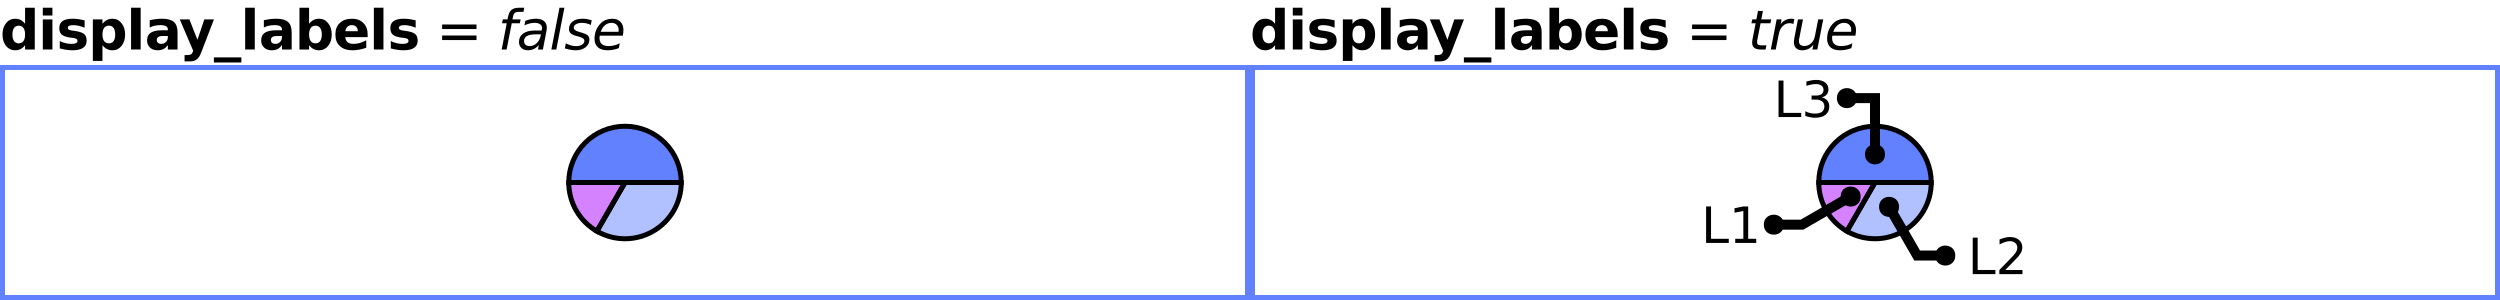
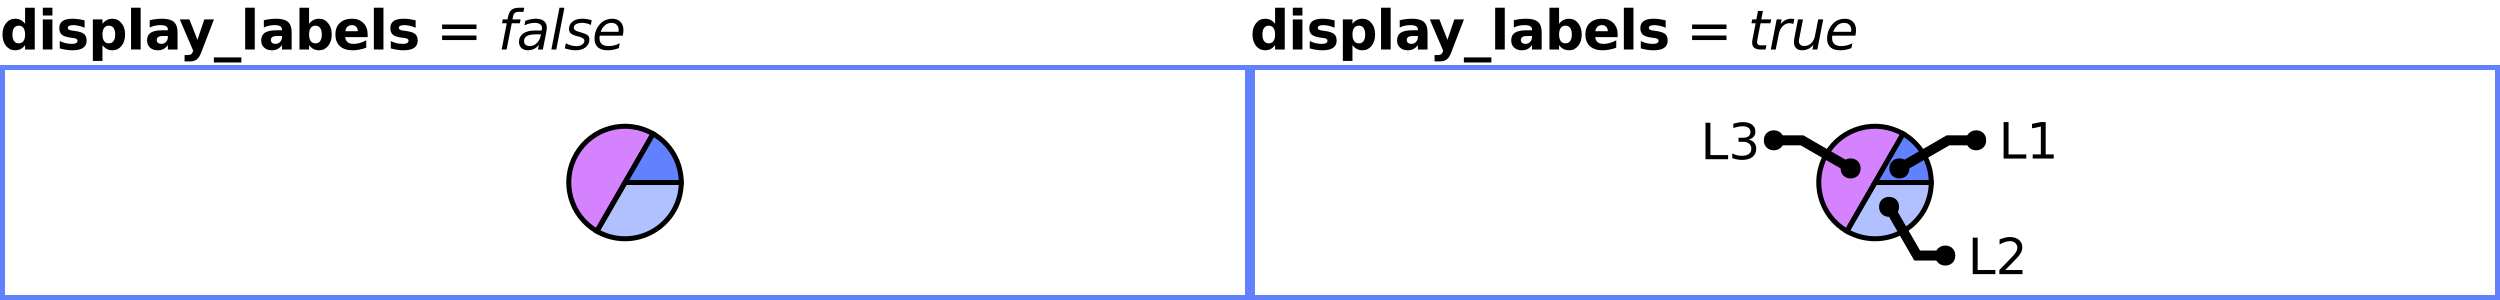
<svg xmlns="http://www.w3.org/2000/svg" xmlns:xlink="http://www.w3.org/1999/xlink" width="500pt" height="60pt" viewBox="0 0 500 60" version="1.1">
  <defs>
    <g>
      <symbol overflow="visible" id="glyph0-0">
        <path style="stroke:none;" d="M 0.547 1.938 L 0.547 -7.75 L 6.047 -7.75 L 6.047 1.938 Z M 1.172 1.328 L 5.438 1.328 L 5.438 -7.141 L 1.172 -7.141 Z M 1.172 1.328 " />
      </symbol>
      <symbol overflow="visible" id="glyph0-1">
        <path style="stroke:none;" d="M 5.016 -5.141 L 5.016 -8.359 L 6.953 -8.359 L 6.953 0 L 5.016 0 L 5.016 -0.875 C 4.754 -0.52 4.461 -0.258 4.141 -0.094 C 3.816 0.07 3.445 0.156 3.031 0.156 C 2.289 0.156 1.68 -0.133 1.203 -0.719 C 0.734 -1.312 0.5 -2.07 0.5 -3 C 0.5 -3.926 0.734 -4.68 1.203 -5.266 C 1.68 -5.859 2.289 -6.156 3.031 -6.156 C 3.445 -6.156 3.816 -6.07 4.141 -5.906 C 4.461 -5.738 4.754 -5.484 5.016 -5.141 Z M 3.75 -1.234 C 4.156 -1.234 4.469 -1.383 4.688 -1.688 C 4.906 -1.988 5.016 -2.426 5.016 -3 C 5.016 -3.57 4.906 -4.008 4.688 -4.312 C 4.469 -4.613 4.156 -4.766 3.75 -4.766 C 3.344 -4.766 3.031 -4.613 2.812 -4.312 C 2.594 -4.008 2.484 -3.57 2.484 -3 C 2.484 -2.426 2.594 -1.988 2.812 -1.688 C 3.031 -1.383 3.344 -1.234 3.75 -1.234 Z M 3.75 -1.234 " />
      </symbol>
      <symbol overflow="visible" id="glyph0-2">
        <path style="stroke:none;" d="M 0.922 -6.016 L 2.844 -6.016 L 2.844 0 L 0.922 0 Z M 0.922 -8.359 L 2.844 -8.359 L 2.844 -6.797 L 0.922 -6.797 Z M 0.922 -8.359 " />
      </symbol>
      <symbol overflow="visible" id="glyph0-3">
        <path style="stroke:none;" d="M 5.625 -5.828 L 5.625 -4.359 C 5.207 -4.535 4.805 -4.664 4.422 -4.75 C 4.047 -4.832 3.688 -4.875 3.344 -4.875 C 2.977 -4.875 2.707 -4.828 2.531 -4.734 C 2.352 -4.648 2.266 -4.516 2.266 -4.328 C 2.266 -4.172 2.332 -4.051 2.469 -3.969 C 2.602 -3.883 2.844 -3.82 3.188 -3.781 L 3.531 -3.734 C 4.508 -3.609 5.172 -3.398 5.516 -3.109 C 5.859 -2.828 6.031 -2.379 6.031 -1.766 C 6.031 -1.129 5.789 -0.648 5.312 -0.328 C 4.844 -0.004 4.141 0.156 3.203 0.156 C 2.805 0.156 2.395 0.125 1.969 0.062 C 1.539 0 1.102 -0.094 0.656 -0.219 L 0.656 -1.688 C 1.039 -1.5 1.43 -1.359 1.828 -1.266 C 2.234 -1.172 2.645 -1.125 3.062 -1.125 C 3.438 -1.125 3.719 -1.176 3.906 -1.281 C 4.102 -1.383 4.203 -1.535 4.203 -1.734 C 4.203 -1.91 4.133 -2.039 4 -2.125 C 3.875 -2.207 3.613 -2.273 3.219 -2.328 L 2.891 -2.359 C 2.023 -2.473 1.422 -2.672 1.078 -2.953 C 0.734 -3.242 0.562 -3.688 0.562 -4.281 C 0.562 -4.914 0.781 -5.383 1.219 -5.688 C 1.656 -6 2.328 -6.156 3.234 -6.156 C 3.586 -6.156 3.957 -6.129 4.344 -6.078 C 4.738 -6.023 5.164 -5.941 5.625 -5.828 Z M 5.625 -5.828 " />
      </symbol>
      <symbol overflow="visible" id="glyph0-4">
        <path style="stroke:none;" d="M 2.844 -0.875 L 2.844 2.281 L 0.922 2.281 L 0.922 -6.016 L 2.844 -6.016 L 2.844 -5.141 C 3.113 -5.484 3.41 -5.738 3.734 -5.906 C 4.055 -6.07 4.426 -6.156 4.844 -6.156 C 5.582 -6.156 6.188 -5.859 6.656 -5.266 C 7.133 -4.68 7.375 -3.926 7.375 -3 C 7.375 -2.07 7.133 -1.312 6.656 -0.719 C 6.188 -0.133 5.582 0.156 4.844 0.156 C 4.426 0.156 4.055 0.07 3.734 -0.094 C 3.41 -0.258 3.113 -0.52 2.844 -0.875 Z M 4.125 -4.766 C 3.707 -4.766 3.391 -4.613 3.172 -4.312 C 2.953 -4.008 2.844 -3.57 2.844 -3 C 2.844 -2.438 2.953 -2 3.172 -1.688 C 3.391 -1.383 3.707 -1.234 4.125 -1.234 C 4.539 -1.234 4.852 -1.383 5.062 -1.688 C 5.281 -1.988 5.391 -2.426 5.391 -3 C 5.391 -3.57 5.281 -4.008 5.062 -4.312 C 4.852 -4.613 4.539 -4.766 4.125 -4.766 Z M 4.125 -4.766 " />
      </symbol>
      <symbol overflow="visible" id="glyph0-5">
        <path style="stroke:none;" d="M 0.922 -8.359 L 2.844 -8.359 L 2.844 0 L 0.922 0 Z M 0.922 -8.359 " />
      </symbol>
      <symbol overflow="visible" id="glyph0-6">
        <path style="stroke:none;" d="M 3.625 -2.703 C 3.219 -2.703 2.91 -2.633 2.703 -2.5 C 2.504 -2.363 2.406 -2.164 2.406 -1.906 C 2.406 -1.656 2.488 -1.461 2.656 -1.328 C 2.82 -1.191 3.047 -1.125 3.328 -1.125 C 3.691 -1.125 4 -1.254 4.25 -1.516 C 4.5 -1.773 4.625 -2.098 4.625 -2.484 L 4.625 -2.703 Z M 6.562 -3.438 L 6.562 0 L 4.625 0 L 4.625 -0.891 C 4.363 -0.523 4.07 -0.258 3.75 -0.094 C 3.426 0.07 3.035 0.156 2.578 0.156 C 1.953 0.156 1.441 -0.023 1.047 -0.391 C 0.66 -0.754 0.469 -1.227 0.469 -1.812 C 0.469 -2.508 0.707 -3.02 1.188 -3.344 C 1.676 -3.676 2.441 -3.844 3.484 -3.844 L 4.625 -3.844 L 4.625 -4 C 4.625 -4.301 4.504 -4.52 4.266 -4.656 C 4.023 -4.801 3.648 -4.875 3.141 -4.875 C 2.723 -4.875 2.336 -4.832 1.984 -4.75 C 1.629 -4.676 1.301 -4.555 1 -4.391 L 1 -5.859 C 1.406 -5.953 1.816 -6.023 2.234 -6.078 C 2.648 -6.129 3.066 -6.156 3.484 -6.156 C 4.566 -6.156 5.348 -5.941 5.828 -5.516 C 6.316 -5.086 6.562 -4.395 6.562 -3.438 Z M 6.562 -3.438 " />
      </symbol>
      <symbol overflow="visible" id="glyph0-7">
        <path style="stroke:none;" d="M 0.141 -6.016 L 2.062 -6.016 L 3.672 -1.938 L 5.047 -6.016 L 6.969 -6.016 L 4.438 0.562 C 4.188 1.238 3.891 1.707 3.547 1.969 C 3.211 2.238 2.77 2.375 2.219 2.375 L 1.094 2.375 L 1.094 1.109 L 1.703 1.109 C 2.023 1.109 2.258 1.055 2.406 0.953 C 2.562 0.848 2.68 0.66 2.766 0.391 L 2.812 0.234 Z M 0.141 -6.016 " />
      </symbol>
      <symbol overflow="visible" id="glyph0-8">
        <path style="stroke:none;" d="M 5.5 1.578 L 5.5 2.594 L 0 2.594 L 0 1.578 Z M 5.5 1.578 " />
      </symbol>
      <symbol overflow="visible" id="glyph0-9">
        <path style="stroke:none;" d="M 4.125 -1.234 C 4.539 -1.234 4.852 -1.383 5.062 -1.688 C 5.281 -1.988 5.391 -2.426 5.391 -3 C 5.391 -3.57 5.281 -4.008 5.062 -4.312 C 4.852 -4.613 4.539 -4.766 4.125 -4.766 C 3.707 -4.766 3.391 -4.613 3.172 -4.312 C 2.953 -4.008 2.844 -3.57 2.844 -3 C 2.844 -2.438 2.953 -2 3.172 -1.688 C 3.391 -1.383 3.707 -1.234 4.125 -1.234 Z M 2.844 -5.141 C 3.113 -5.484 3.41 -5.738 3.734 -5.906 C 4.055 -6.07 4.426 -6.156 4.844 -6.156 C 5.582 -6.156 6.188 -5.859 6.656 -5.266 C 7.133 -4.68 7.375 -3.926 7.375 -3 C 7.375 -2.07 7.133 -1.312 6.656 -0.719 C 6.188 -0.133 5.582 0.156 4.844 0.156 C 4.426 0.156 4.055 0.07 3.734 -0.094 C 3.41 -0.258 3.113 -0.52 2.844 -0.875 L 2.844 0 L 0.922 0 L 0.922 -8.359 L 2.844 -8.359 Z M 2.844 -5.141 " />
      </symbol>
      <symbol overflow="visible" id="glyph0-10">
        <path style="stroke:none;" d="M 6.922 -3.031 L 6.922 -2.469 L 2.438 -2.469 C 2.477 -2.02 2.641 -1.68 2.922 -1.453 C 3.203 -1.234 3.594 -1.125 4.094 -1.125 C 4.5 -1.125 4.91 -1.18 5.328 -1.297 C 5.754 -1.422 6.191 -1.602 6.641 -1.844 L 6.641 -0.359 C 6.191 -0.191 5.738 -0.066 5.281 0.016 C 4.82 0.109 4.367 0.156 3.922 0.156 C 2.828 0.156 1.977 -0.117 1.375 -0.672 C 0.77 -1.223 0.469 -2 0.469 -3 C 0.469 -3.977 0.766 -4.75 1.359 -5.312 C 1.953 -5.875 2.77 -6.156 3.812 -6.156 C 4.75 -6.156 5.5 -5.867 6.062 -5.297 C 6.633 -4.734 6.922 -3.977 6.922 -3.031 Z M 4.953 -3.656 C 4.953 -4.031 4.844 -4.328 4.625 -4.547 C 4.414 -4.766 4.141 -4.875 3.797 -4.875 C 3.422 -4.875 3.117 -4.77 2.891 -4.562 C 2.66 -4.352 2.516 -4.051 2.453 -3.656 Z M 4.953 -3.656 " />
      </symbol>
      <symbol overflow="visible" id="glyph1-0">
        <path style="stroke:none;" d="M 0.547 1.938 L 0.547 -7.75 L 6.047 -7.75 L 6.047 1.938 Z M 1.172 1.328 L 5.438 1.328 L 5.438 -7.141 L 1.172 -7.141 Z M 1.172 1.328 " />
      </symbol>
      <symbol overflow="visible" id="glyph1-1">
        <path style="stroke:none;" d="" />
      </symbol>
      <symbol overflow="visible" id="glyph1-2">
        <path style="stroke:none;" d="M 1.172 -5 L 8.047 -5 L 8.047 -4.094 L 1.172 -4.094 Z M 1.172 -2.797 L 8.047 -2.797 L 8.047 -1.891 L 1.172 -1.891 Z M 1.172 -2.797 " />
      </symbol>
      <symbol overflow="visible" id="glyph2-0">
        <path style="stroke:none;" d="M 0.547 1.938 L 0.547 -7.75 L 6.047 -7.75 L 6.047 1.938 Z M 1.172 1.328 L 5.438 1.328 L 5.438 -7.141 L 1.172 -7.141 Z M 1.172 1.328 " />
      </symbol>
      <symbol overflow="visible" id="glyph2-1">
        <path style="stroke:none;" d="M 5.266 -8.359 L 5.109 -7.531 L 4.156 -7.531 C 3.801 -7.531 3.539 -7.457 3.375 -7.312 C 3.207 -7.176 3.086 -6.922 3.016 -6.547 L 2.906 -6.016 L 4.531 -6.016 L 4.391 -5.25 L 2.766 -5.25 L 1.734 0 L 0.75 0 L 1.766 -5.25 L 0.828 -5.25 L 0.969 -6.016 L 1.906 -6.016 L 2 -6.438 C 2.133 -7.145 2.367 -7.641 2.703 -7.922 C 3.047 -8.211 3.586 -8.359 4.328 -8.359 Z M 5.266 -8.359 " />
      </symbol>
      <symbol overflow="visible" id="glyph2-2">
        <path style="stroke:none;" d="M 5.906 -3.438 L 5.234 0 L 4.25 0 L 4.438 -0.906 C 4.145 -0.551 3.812 -0.285 3.438 -0.109 C 3.07 0.066 2.66 0.156 2.203 0.156 C 1.691 0.156 1.27 0 0.938 -0.312 C 0.613 -0.625 0.453 -1.023 0.453 -1.516 C 0.453 -2.223 0.727 -2.781 1.281 -3.188 C 1.844 -3.594 2.617 -3.797 3.609 -3.797 L 4.984 -3.797 L 5.031 -4.062 C 5.039 -4.094 5.047 -4.125 5.047 -4.156 C 5.055 -4.188 5.062 -4.238 5.062 -4.312 C 5.062 -4.633 4.93 -4.883 4.672 -5.062 C 4.41 -5.238 4.047 -5.328 3.578 -5.328 C 3.254 -5.328 2.922 -5.285 2.578 -5.203 C 2.242 -5.117 1.898 -4.992 1.547 -4.828 L 1.719 -5.734 C 2.082 -5.879 2.441 -5.984 2.797 -6.047 C 3.16 -6.117 3.508 -6.156 3.844 -6.156 C 4.551 -6.156 5.086 -6 5.453 -5.688 C 5.828 -5.383 6.016 -4.941 6.016 -4.359 C 6.016 -4.234 6.004 -4.094 5.984 -3.938 C 5.973 -3.781 5.945 -3.613 5.906 -3.438 Z M 4.844 -3.031 L 3.844 -3.031 C 3.039 -3.031 2.441 -2.922 2.047 -2.703 C 1.66 -2.484 1.469 -2.145 1.469 -1.688 C 1.469 -1.375 1.566 -1.129 1.766 -0.953 C 1.961 -0.773 2.238 -0.688 2.594 -0.688 C 3.133 -0.688 3.602 -0.879 4 -1.266 C 4.406 -1.648 4.672 -2.16 4.797 -2.797 Z M 4.844 -3.031 " />
      </symbol>
      <symbol overflow="visible" id="glyph2-3">
        <path style="stroke:none;" d="M 2.016 -8.359 L 3 -8.359 L 1.375 0 L 0.391 0 Z M 2.016 -8.359 " />
      </symbol>
      <symbol overflow="visible" id="glyph2-4">
        <path style="stroke:none;" d="M 5.5 -5.844 L 5.312 -4.906 C 5.051 -5.051 4.773 -5.156 4.484 -5.219 C 4.191 -5.289 3.895 -5.328 3.594 -5.328 C 3.07 -5.328 2.66 -5.238 2.359 -5.062 C 2.055 -4.883 1.906 -4.645 1.906 -4.344 C 1.906 -3.988 2.254 -3.719 2.953 -3.531 C 3.004 -3.508 3.047 -3.5 3.078 -3.5 L 3.391 -3.406 C 4.047 -3.219 4.484 -3.023 4.703 -2.828 C 4.922 -2.629 5.031 -2.352 5.031 -2 C 5.031 -1.363 4.773 -0.844 4.266 -0.438 C 3.766 -0.039 3.102 0.156 2.281 0.156 C 1.969 0.156 1.633 0.125 1.281 0.062 C 0.926 0 0.539 -0.094 0.125 -0.219 L 0.312 -1.234 C 0.676 -1.055 1.031 -0.914 1.375 -0.812 C 1.727 -0.719 2.066 -0.672 2.391 -0.672 C 2.879 -0.672 3.273 -0.773 3.578 -0.984 C 3.879 -1.191 4.031 -1.453 4.031 -1.766 C 4.031 -2.109 3.633 -2.391 2.844 -2.609 L 2.734 -2.625 L 2.391 -2.719 C 1.891 -2.852 1.523 -3.023 1.297 -3.234 C 1.066 -3.453 0.953 -3.734 0.953 -4.078 C 0.953 -4.711 1.191 -5.219 1.672 -5.594 C 2.148 -5.969 2.801 -6.156 3.625 -6.156 C 3.957 -6.156 4.273 -6.129 4.578 -6.078 C 4.891 -6.023 5.195 -5.945 5.5 -5.844 Z M 5.5 -5.844 " />
      </symbol>
      <symbol overflow="visible" id="glyph2-5">
        <path style="stroke:none;" d="M 5.297 -3.547 C 5.305 -3.598 5.312 -3.656 5.312 -3.719 C 5.32 -3.781 5.328 -3.844 5.328 -3.906 C 5.328 -4.344 5.195 -4.688 4.938 -4.938 C 4.688 -5.195 4.336 -5.328 3.891 -5.328 C 3.398 -5.328 2.969 -5.172 2.594 -4.859 C 2.219 -4.547 1.93 -4.109 1.734 -3.547 Z M 6.156 -2.766 L 1.547 -2.766 C 1.523 -2.629 1.508 -2.52 1.5 -2.438 C 1.5 -2.363 1.5 -2.301 1.5 -2.25 C 1.5 -1.75 1.648 -1.363 1.953 -1.094 C 2.266 -0.82 2.695 -0.688 3.25 -0.688 C 3.688 -0.688 4.094 -0.734 4.469 -0.828 C 4.852 -0.922 5.211 -1.062 5.547 -1.25 L 5.359 -0.281 C 5.004 -0.133 4.633 -0.023 4.25 0.047 C 3.875 0.117 3.492 0.156 3.109 0.156 C 2.273 0.156 1.629 -0.039 1.172 -0.438 C 0.723 -0.844 0.5 -1.41 0.5 -2.141 C 0.5 -2.766 0.609 -3.348 0.828 -3.891 C 1.055 -4.43 1.391 -4.91 1.828 -5.328 C 2.109 -5.598 2.441 -5.801 2.828 -5.938 C 3.211 -6.082 3.617 -6.156 4.047 -6.156 C 4.734 -6.156 5.273 -5.953 5.672 -5.547 C 6.078 -5.141 6.281 -4.594 6.281 -3.906 C 6.281 -3.738 6.27 -3.562 6.25 -3.375 C 6.227 -3.188 6.195 -2.984 6.156 -2.766 Z M 6.156 -2.766 " />
      </symbol>
      <symbol overflow="visible" id="glyph2-6">
        <path style="stroke:none;" d="M 4.656 -6.016 L 4.5 -5.25 L 2.531 -5.25 L 1.891 -1.984 C 1.867 -1.859 1.852 -1.754 1.844 -1.672 C 1.832 -1.586 1.828 -1.523 1.828 -1.484 C 1.828 -1.254 1.895 -1.086 2.031 -0.984 C 2.164 -0.879 2.391 -0.828 2.703 -0.828 L 3.703 -0.828 L 3.531 0 L 2.578 0 C 1.992 0 1.555 -0.113 1.266 -0.344 C 0.984 -0.57 0.844 -0.922 0.844 -1.391 C 0.844 -1.473 0.848 -1.562 0.859 -1.656 C 0.867 -1.758 0.883 -1.867 0.906 -1.984 L 1.547 -5.25 L 0.703 -5.25 L 0.859 -6.016 L 1.688 -6.016 L 2.016 -7.719 L 3 -7.719 L 2.672 -6.016 Z M 4.656 -6.016 " />
      </symbol>
      <symbol overflow="visible" id="glyph2-7">
        <path style="stroke:none;" d="M 4.906 -5.109 C 4.801 -5.16 4.68 -5.195 4.547 -5.219 C 4.422 -5.25 4.285 -5.266 4.141 -5.266 C 3.617 -5.266 3.16 -5.066 2.766 -4.672 C 2.367 -4.273 2.109 -3.738 1.984 -3.062 L 1.375 0 L 0.391 0 L 1.562 -6.016 L 2.547 -6.016 L 2.359 -5.078 C 2.617 -5.43 2.93 -5.695 3.297 -5.875 C 3.66 -6.062 4.051 -6.156 4.469 -6.156 C 4.57 -6.156 4.676 -6.148 4.781 -6.141 C 4.883 -6.129 4.988 -6.109 5.094 -6.078 Z M 4.906 -5.109 " />
      </symbol>
      <symbol overflow="visible" id="glyph2-8">
        <path style="stroke:none;" d="M 0.734 -2.391 L 1.438 -6.016 L 2.438 -6.016 L 1.734 -2.422 C 1.691 -2.242 1.66 -2.094 1.641 -1.969 C 1.629 -1.844 1.625 -1.738 1.625 -1.656 C 1.625 -1.352 1.719 -1.117 1.906 -0.953 C 2.094 -0.785 2.359 -0.703 2.703 -0.703 C 3.223 -0.703 3.676 -0.879 4.062 -1.234 C 4.457 -1.598 4.711 -2.082 4.828 -2.688 L 5.484 -6.016 L 6.484 -6.016 L 5.312 0 L 4.328 0 L 4.516 -0.953 C 4.242 -0.598 3.914 -0.32 3.531 -0.125 C 3.145 0.062 2.734 0.156 2.297 0.156 C 1.773 0.156 1.363 0.016 1.062 -0.266 C 0.77 -0.555 0.625 -0.961 0.625 -1.484 C 0.625 -1.586 0.633 -1.719 0.656 -1.875 C 0.676 -2.039 0.703 -2.211 0.734 -2.391 Z M 0.734 -2.391 " />
      </symbol>
      <symbol overflow="visible" id="glyph3-0">
        <path style="stroke:none;" d="M 0.5 1.766 L 0.5 -7.047 L 5.5 -7.047 L 5.5 1.766 Z M 1.062 1.219 L 4.938 1.219 L 4.938 -6.484 L 1.062 -6.484 Z M 1.062 1.219 " />
      </symbol>
      <symbol overflow="visible" id="glyph3-1">
        <path style="stroke:none;" d="M 0.984 -7.297 L 1.969 -7.297 L 1.969 -0.828 L 5.516 -0.828 L 5.516 0 L 0.984 0 Z M 0.984 -7.297 " />
      </symbol>
      <symbol overflow="visible" id="glyph3-2">
        <path style="stroke:none;" d="M 1.922 -0.828 L 5.359 -0.828 L 5.359 0 L 0.734 0 L 0.734 -0.828 C 1.109 -1.211 1.617 -1.734 2.266 -2.391 C 2.91 -3.047 3.316 -3.469 3.484 -3.656 C 3.797 -4.008 4.016 -4.305 4.141 -4.547 C 4.266 -4.797 4.328 -5.039 4.328 -5.281 C 4.328 -5.664 4.191 -5.977 3.922 -6.219 C 3.648 -6.469 3.297 -6.594 2.859 -6.594 C 2.547 -6.594 2.219 -6.535 1.875 -6.422 C 1.539 -6.316 1.176 -6.156 0.781 -5.938 L 0.781 -6.938 C 1.176 -7.094 1.547 -7.211 1.891 -7.297 C 2.234 -7.379 2.551 -7.422 2.844 -7.422 C 3.594 -7.422 4.191 -7.234 4.641 -6.859 C 5.098 -6.484 5.328 -5.977 5.328 -5.344 C 5.328 -5.039 5.27 -4.754 5.156 -4.484 C 5.039 -4.223 4.836 -3.91 4.547 -3.547 C 4.461 -3.453 4.203 -3.176 3.766 -2.719 C 3.328 -2.27 2.711 -1.641 1.922 -0.828 Z M 1.922 -0.828 " />
      </symbol>
      <symbol overflow="visible" id="glyph3-3">
+         <path style="stroke:none;" d="M 4.062 -3.938 C 4.531 -3.832 4.895 -3.617 5.156 -3.297 C 5.426 -2.984 5.562 -2.594 5.562 -2.125 C 5.562 -1.406 5.312 -0.848 4.812 -0.453 C 4.32 -0.055 3.617 0.141 2.703 0.141 C 2.398 0.141 2.086 0.109 1.766 0.047 C 1.441 -0.016 1.109 -0.102 0.766 -0.219 L 0.766 -1.172 C 1.035 -1.016 1.332 -0.895 1.656 -0.812 C 1.988 -0.727 2.332 -0.688 2.688 -0.688 C 3.301 -0.688 3.77 -0.805 4.094 -1.047 C 4.414 -1.297 4.578 -1.656 4.578 -2.125 C 4.578 -2.551 4.426 -2.883 4.125 -3.125 C 3.82 -3.363 3.406 -3.484 2.875 -3.484 L 2.016 -3.484 L 2.016 -4.297 L 2.906 -4.297 C 3.395 -4.297 3.766 -4.395 4.016 -4.594 C 4.273 -4.789 4.406 -5.07 4.406 -5.438 C 4.406 -5.801 4.27 -6.082 4 -6.281 C 3.738 -6.488 3.363 -6.594 2.875 -6.594 C 2.602 -6.594 2.312 -6.562 2 -6.5 C 1.688 -6.445 1.348 -6.359 0.984 -6.234 L 0.984 -7.109 C 1.359 -7.211 1.707 -7.289 2.031 -7.344 C 2.363 -7.395 2.672 -7.422 2.953 -7.422 C 3.703 -7.422 4.297 -7.25 4.734 -6.906 C 5.172 -6.57 5.391 -6.113 5.391 -5.531 C 5.391 -5.125 5.273 -4.781 5.047 -4.5 C 4.816 -4.227 4.488 -4.039 4.062 -3.938 Z M 4.062 -3.938 " />
+       </symbol>
+       <symbol overflow="visible" id="glyph3-4">
        <path style="stroke:none;" d="M 1.234 -0.828 L 2.859 -0.828 L 2.859 -6.391 L 1.094 -6.047 L 1.094 -6.938 L 2.844 -7.297 L 3.828 -7.297 L 3.828 -0.828 L 5.438 -0.828 L 5.438 0 L 1.234 0 Z M 1.234 -0.828 " />
-       </symbol>
-       <symbol overflow="visible" id="glyph3-4">
-         <path style="stroke:none;" d="M 4.062 -3.938 C 4.531 -3.832 4.895 -3.617 5.156 -3.297 C 5.426 -2.984 5.562 -2.594 5.562 -2.125 C 5.562 -1.406 5.312 -0.848 4.812 -0.453 C 4.32 -0.055 3.617 0.141 2.703 0.141 C 2.398 0.141 2.086 0.109 1.766 0.047 C 1.441 -0.016 1.109 -0.102 0.766 -0.219 L 0.766 -1.172 C 1.035 -1.016 1.332 -0.895 1.656 -0.812 C 1.988 -0.727 2.332 -0.688 2.688 -0.688 C 3.301 -0.688 3.77 -0.805 4.094 -1.047 C 4.414 -1.297 4.578 -1.656 4.578 -2.125 C 4.578 -2.551 4.426 -2.883 4.125 -3.125 C 3.82 -3.363 3.406 -3.484 2.875 -3.484 L 2.016 -3.484 L 2.016 -4.297 L 2.906 -4.297 C 3.395 -4.297 3.766 -4.395 4.016 -4.594 C 4.273 -4.789 4.406 -5.07 4.406 -5.438 C 4.406 -5.801 4.27 -6.082 4 -6.281 C 3.738 -6.488 3.363 -6.594 2.875 -6.594 C 2.602 -6.594 2.312 -6.562 2 -6.5 C 1.688 -6.445 1.348 -6.359 0.984 -6.234 L 0.984 -7.109 C 1.359 -7.211 1.707 -7.289 2.031 -7.344 C 2.363 -7.395 2.672 -7.422 2.953 -7.422 C 3.703 -7.422 4.297 -7.25 4.734 -6.906 C 5.172 -6.57 5.391 -6.113 5.391 -5.531 C 5.391 -5.125 5.273 -4.781 5.047 -4.5 C 4.816 -4.227 4.488 -4.039 4.062 -3.938 Z M 4.062 -3.938 " />
      </symbol>
    </g>
    <clipPath id="clip1">
      <path d="M 105 22 L 151 22 L 151 59 L 105 59 Z M 105 22 " />
    </clipPath>
    <clipPath id="clip2">
-       <path d="M 99 22 L 140 22 L 140 59 L 99 59 Z M 99 22 " />
+       <path d="M 99 14 L 145 14 L 145 59 L 99 59 Z M 99 14 " />
    </clipPath>
    <clipPath id="clip3">
-       <path d="M 99 14 L 151 14 L 151 51 L 99 51 Z M 99 14 " />
+       <path d="M 110 14 L 151 14 L 151 51 L 110 51 Z M 110 14 " />
    </clipPath>
    <clipPath id="clip4">
      <path d="M 355 22 L 401 22 L 401 59 L 355 59 Z M 355 22 " />
    </clipPath>
    <clipPath id="clip5">
-       <path d="M 349 22 L 390 22 L 390 59 L 349 59 Z M 349 22 " />
+       <path d="M 349 14 L 395 14 L 395 59 L 349 59 Z M 349 14 " />
    </clipPath>
    <clipPath id="clip6">
-       <path d="M 349 14 L 401 14 L 401 51 L 349 51 Z M 349 14 " />
+       <path d="M 360 14 L 401 14 L 401 51 L 360 51 Z M 360 14 " />
    </clipPath>
    <clipPath id="clip7">
      <path d="M 349 14 L 418 14 L 418 59 L 349 59 Z M 349 14 " />
    </clipPath>
    <clipPath id="clip8">
      <path d="M 326 14 L 399 14 L 399 59 L 326 59 Z M 326 14 " />
+     </clipPath>
+     <clipPath id="clip9">
+       <path d="M 351 14 L 424 14 L 424 59 L 351 59 Z M 351 14 " />
    </clipPath>
  </defs>
  <g id="surface2">
    <g style="fill:rgb(0%,0%,0%);fill-opacity:1;">
      <use xlink:href="#glyph0-1" x="0" y="9.901" />
      <use xlink:href="#glyph0-2" x="7.639" y="9.901" />
      <use xlink:href="#glyph0-3" x="11.297" y="9.901" />
      <use xlink:href="#glyph0-4" x="17.649" y="9.901" />
      <use xlink:href="#glyph0-5" x="25.288" y="9.901" />
      <use xlink:href="#glyph0-6" x="28.946" y="9.901" />
      <use xlink:href="#glyph0-7" x="35.819" y="9.901" />
      <use xlink:href="#glyph0-8" x="42.775" y="9.901" />
      <use xlink:href="#glyph0-5" x="48.111" y="9.901" />
      <use xlink:href="#glyph0-6" x="51.77" y="9.901" />
      <use xlink:href="#glyph0-9" x="58.971" y="9.901" />
      <use xlink:href="#glyph0-10" x="66.609" y="9.901" />
      <use xlink:href="#glyph0-5" x="73.848" y="9.901" />
      <use xlink:href="#glyph0-3" x="77.506" y="9.901" />
    </g>
    <g style="fill:rgb(0%,0%,0%);fill-opacity:1;">
      <use xlink:href="#glyph1-1" x="83.858" y="9.901" />
      <use xlink:href="#glyph1-2" x="87.251" y="9.901" />
      <use xlink:href="#glyph1-1" x="96.192" y="9.901" />
    </g>
    <g style="fill:rgb(0%,0%,0%);fill-opacity:1;">
      <use xlink:href="#glyph2-1" x="99.585" y="9.901" />
      <use xlink:href="#glyph2-2" x="103.342" y="9.901" />
      <use xlink:href="#glyph2-3" x="109.882" y="9.901" />
      <use xlink:href="#glyph2-4" x="112.847" y="9.901" />
      <use xlink:href="#glyph2-5" x="118.406" y="9.901" />
    </g>
    <path style=" stroke:none;fill-rule:evenodd;fill:rgb(38.039%,50.588%,100%);fill-opacity:1;" d="M 0 13 L 250 13 L 250 60 L 0 60 Z M 1 14 L 249 14 L 249 59 L 1 59 Z M 1 14 " />
    <path style=" stroke:none;fill-rule:nonzero;fill:rgb(38.039%,50.588%,100%);fill-opacity:0.49;" d="M 125 36.5 L 136.25 36.5 C 136.25 40.52 134.105 44.234 130.625 46.242 C 127.145 48.254 122.855 48.254 119.375 46.242 Z M 125 36.5 " />
    <g clip-path="url(#clip1)" clip-rule="nonzero">
      <path style="fill:none;stroke-width:1;stroke-linecap:butt;stroke-linejoin:miter;stroke:rgb(0%,0%,0%);stroke-opacity:1;stroke-miterlimit:10;" d="M 124 22.5 L 135.25 22.5 C 135.25 26.52 133.105 30.234 129.625 32.242 C 126.145 34.254 121.855 34.254 118.375 32.242 Z M 124 22.5 " transform="matrix(1,0,0,1,1,14)" />
    </g>
-     <path style=" stroke:none;fill-rule:nonzero;fill:rgb(66.667%,0%,100%);fill-opacity:0.49;" d="M 125 36.5 L 119.375 46.242 C 115.895 44.234 113.75 40.52 113.75 36.5 Z M 125 36.5 " />
+     <path style=" stroke:none;fill-rule:nonzero;fill:rgb(66.667%,0%,100%);fill-opacity:0.49;" d="M 125 36.5 L 119.375 46.242 C 113.996 43.137 112.152 36.254 115.258 30.875 C 118.363 25.496 125.246 23.652 130.625 26.758 Z M 125 36.5 " />
    <g clip-path="url(#clip2)" clip-rule="nonzero">
-       <path style="fill:none;stroke-width:1;stroke-linecap:butt;stroke-linejoin:miter;stroke:rgb(0%,0%,0%);stroke-opacity:1;stroke-miterlimit:10;" d="M 124 22.5 L 118.375 32.242 C 114.895 30.234 112.75 26.52 112.75 22.5 Z M 124 22.5 " transform="matrix(1,0,0,1,1,14)" />
-     </g>
-     <path style=" stroke:none;fill-rule:nonzero;fill:rgb(38.039%,50.588%,100%);fill-opacity:1;" d="M 125 36.5 L 113.75 36.5 C 113.75 30.285 118.785 25.25 125 25.25 C 131.215 25.25 136.25 30.285 136.25 36.5 Z M 125 36.5 " />
+       <path style="fill:none;stroke-width:1;stroke-linecap:butt;stroke-linejoin:miter;stroke:rgb(0%,0%,0%);stroke-opacity:1;stroke-miterlimit:10;" d="M 124 22.5 L 118.375 32.242 C 112.996 29.137 111.152 22.254 114.258 16.875 C 117.363 11.496 124.246 9.652 129.625 12.758 Z M 124 22.5 " transform="matrix(1,0,0,1,1,14)" />
+     </g>
+     <path style=" stroke:none;fill-rule:nonzero;fill:rgb(38.039%,50.588%,100%);fill-opacity:1;" d="M 125 36.5 L 130.625 26.758 C 134.105 28.766 136.25 32.48 136.25 36.5 Z M 125 36.5 " />
    <g clip-path="url(#clip3)" clip-rule="nonzero">
-       <path style="fill:none;stroke-width:1;stroke-linecap:butt;stroke-linejoin:miter;stroke:rgb(0%,0%,0%);stroke-opacity:1;stroke-miterlimit:10;" d="M 124 22.5 L 112.75 22.5 C 112.75 16.285 117.785 11.25 124 11.25 C 130.215 11.25 135.25 16.285 135.25 22.5 Z M 124 22.5 " transform="matrix(1,0,0,1,1,14)" />
+       <path style="fill:none;stroke-width:1;stroke-linecap:butt;stroke-linejoin:miter;stroke:rgb(0%,0%,0%);stroke-opacity:1;stroke-miterlimit:10;" d="M 124 22.5 L 129.625 12.758 C 133.105 14.766 135.25 18.48 135.25 22.5 Z M 124 22.5 " transform="matrix(1,0,0,1,1,14)" />
    </g>
    <g style="fill:rgb(0%,0%,0%);fill-opacity:1;">
      <use xlink:href="#glyph0-1" x="250" y="9.901" />
      <use xlink:href="#glyph0-2" x="257.639" y="9.901" />
      <use xlink:href="#glyph0-3" x="261.297" y="9.901" />
      <use xlink:href="#glyph0-4" x="267.649" y="9.901" />
      <use xlink:href="#glyph0-5" x="275.288" y="9.901" />
      <use xlink:href="#glyph0-6" x="278.946" y="9.901" />
      <use xlink:href="#glyph0-7" x="285.819" y="9.901" />
      <use xlink:href="#glyph0-8" x="292.775" y="9.901" />
      <use xlink:href="#glyph0-5" x="298.111" y="9.901" />
      <use xlink:href="#glyph0-6" x="301.77" y="9.901" />
      <use xlink:href="#glyph0-9" x="308.971" y="9.901" />
      <use xlink:href="#glyph0-10" x="316.609" y="9.901" />
      <use xlink:href="#glyph0-5" x="323.848" y="9.901" />
      <use xlink:href="#glyph0-3" x="327.506" y="9.901" />
    </g>
    <g style="fill:rgb(0%,0%,0%);fill-opacity:1;">
      <use xlink:href="#glyph1-1" x="333.858" y="9.901" />
      <use xlink:href="#glyph1-2" x="337.251" y="9.901" />
      <use xlink:href="#glyph1-1" x="346.192" y="9.901" />
    </g>
    <g style="fill:rgb(0%,0%,0%);fill-opacity:1;">
      <use xlink:href="#glyph2-6" x="349.585" y="9.901" />
      <use xlink:href="#glyph2-7" x="353.77" y="9.901" />
      <use xlink:href="#glyph2-8" x="358.157" y="9.901" />
      <use xlink:href="#glyph2-5" x="364.921" y="9.901" />
    </g>
    <path style=" stroke:none;fill-rule:evenodd;fill:rgb(38.039%,50.588%,100%);fill-opacity:1;" d="M 250 13 L 500 13 L 500 60 L 250 60 Z M 251 14 L 499 14 L 499 59 L 251 59 Z M 251 14 " />
    <path style=" stroke:none;fill-rule:nonzero;fill:rgb(38.039%,50.588%,100%);fill-opacity:0.49;" d="M 375 36.5 L 386.25 36.5 C 386.25 40.52 384.105 44.234 380.625 46.242 C 377.145 48.254 372.855 48.254 369.375 46.242 Z M 375 36.5 " />
    <g clip-path="url(#clip4)" clip-rule="nonzero">
      <path style="fill:none;stroke-width:1;stroke-linecap:butt;stroke-linejoin:miter;stroke:rgb(0%,0%,0%);stroke-opacity:1;stroke-miterlimit:10;" d="M 124 22.5 L 135.25 22.5 C 135.25 26.52 133.105 30.234 129.625 32.242 C 126.145 34.254 121.855 34.254 118.375 32.242 Z M 124 22.5 " transform="matrix(1,0,0,1,251,14)" />
    </g>
-     <path style=" stroke:none;fill-rule:nonzero;fill:rgb(66.667%,0%,100%);fill-opacity:0.49;" d="M 375 36.5 L 369.375 46.242 C 365.895 44.234 363.75 40.52 363.75 36.5 Z M 375 36.5 " />
+     <path style=" stroke:none;fill-rule:nonzero;fill:rgb(66.667%,0%,100%);fill-opacity:0.49;" d="M 375 36.5 L 369.375 46.242 C 363.996 43.137 362.152 36.254 365.258 30.875 C 368.363 25.496 375.246 23.652 380.625 26.758 Z M 375 36.5 " />
    <g clip-path="url(#clip5)" clip-rule="nonzero">
-       <path style="fill:none;stroke-width:1;stroke-linecap:butt;stroke-linejoin:miter;stroke:rgb(0%,0%,0%);stroke-opacity:1;stroke-miterlimit:10;" d="M 124 22.5 L 118.375 32.242 C 114.895 30.234 112.75 26.52 112.75 22.5 Z M 124 22.5 " transform="matrix(1,0,0,1,251,14)" />
-     </g>
-     <path style=" stroke:none;fill-rule:nonzero;fill:rgb(38.039%,50.588%,100%);fill-opacity:1;" d="M 375 36.5 L 363.75 36.5 C 363.75 30.285 368.785 25.25 375 25.25 C 381.215 25.25 386.25 30.285 386.25 36.5 Z M 375 36.5 " />
+       <path style="fill:none;stroke-width:1;stroke-linecap:butt;stroke-linejoin:miter;stroke:rgb(0%,0%,0%);stroke-opacity:1;stroke-miterlimit:10;" d="M 124 22.5 L 118.375 32.242 C 112.996 29.137 111.152 22.254 114.258 16.875 C 117.363 11.496 124.246 9.652 129.625 12.758 Z M 124 22.5 " transform="matrix(1,0,0,1,251,14)" />
+     </g>
+     <path style=" stroke:none;fill-rule:nonzero;fill:rgb(38.039%,50.588%,100%);fill-opacity:1;" d="M 375 36.5 L 380.625 26.758 C 384.105 28.766 386.25 32.48 386.25 36.5 Z M 375 36.5 " />
    <g clip-path="url(#clip6)" clip-rule="nonzero">
-       <path style="fill:none;stroke-width:1;stroke-linecap:butt;stroke-linejoin:miter;stroke:rgb(0%,0%,0%);stroke-opacity:1;stroke-miterlimit:10;" d="M 124 22.5 L 112.75 22.5 C 112.75 16.285 117.785 11.25 124 11.25 C 130.215 11.25 135.25 16.285 135.25 22.5 Z M 124 22.5 " transform="matrix(1,0,0,1,251,14)" />
+       <path style="fill:none;stroke-width:1;stroke-linecap:butt;stroke-linejoin:miter;stroke:rgb(0%,0%,0%);stroke-opacity:1;stroke-miterlimit:10;" d="M 124 22.5 L 129.625 12.758 C 133.105 14.766 135.25 18.48 135.25 22.5 Z M 124 22.5 " transform="matrix(1,0,0,1,251,14)" />
    </g>
    <g style="fill:rgb(0%,0%,0%);fill-opacity:1;">
      <use xlink:href="#glyph3-1" x="393.562" y="54.824" />
      <use xlink:href="#glyph3-2" x="399.134" y="54.824" />
    </g>
    <g clip-path="url(#clip7)" clip-rule="nonzero">
      <path style="fill:none;stroke-width:2;stroke-linecap:butt;stroke-linejoin:miter;stroke:rgb(0%,0%,0%);stroke-opacity:1;stroke-miterlimit:10;" d="M 126.812 27.371 L 132.438 37.113 L 138.062 37.113 M 154.496 40.824 " transform="matrix(1,0,0,1,251,14)" />
    </g>
    <path style=" stroke:none;fill-rule:nonzero;fill:rgb(0%,0%,0%);fill-opacity:1;" d="M 379.812 41.371 C 379.812 44.039 375.812 44.039 375.812 41.371 C 375.812 38.703 379.812 38.703 379.812 41.371 L 391.062 51.113 C 391.062 53.781 387.062 53.781 387.062 51.113 C 387.062 48.445 391.062 48.445 391.062 51.113 " />
    <g style="fill:rgb(0%,0%,0%);fill-opacity:1;">
-       <use xlink:href="#glyph3-1" x="340.238" y="48.586" />
-       <use xlink:href="#glyph3-3" x="345.81" y="48.586" />
+       <use xlink:href="#glyph3-1" x="340.113" y="31.844" />
+       <use xlink:href="#glyph3-3" x="345.685" y="31.844" />
    </g>
    <g clip-path="url(#clip8)" clip-rule="nonzero">
-       <path style="fill:none;stroke-width:2;stroke-linecap:butt;stroke-linejoin:miter;stroke:rgb(0%,0%,0%);stroke-opacity:1;stroke-miterlimit:10;" d="M 119.129 25.312 L 109.387 30.938 L 103.762 30.938 M 101.172 34.586 " transform="matrix(1,0,0,1,251,14)" />
-     </g>
-     <path style=" stroke:none;fill-rule:nonzero;fill:rgb(0%,0%,0%);fill-opacity:1;" d="M 372.129 39.312 C 372.129 41.98 368.129 41.98 368.129 39.312 C 368.129 36.645 372.129 36.645 372.129 39.312 L 356.762 44.938 C 356.762 47.605 352.762 47.605 352.762 44.938 C 352.762 42.27 356.762 42.27 356.762 44.938 " />
-     <g style="fill:rgb(0%,0%,0%);fill-opacity:1;">
-       <use xlink:href="#glyph3-1" x="354.727" y="23.406" />
-       <use xlink:href="#glyph3-4" x="360.298" y="23.406" />
-     </g>
-     <path style="fill:none;stroke-width:2;stroke-linecap:butt;stroke-linejoin:miter;stroke:rgb(0%,0%,0%);stroke-opacity:1;stroke-miterlimit:10;" d="M 124 16.875 L 124 5.625 L 118.375 5.625 M 115.66 9.406 " transform="matrix(1,0,0,1,251,14)" />
-     <path style=" stroke:none;fill-rule:nonzero;fill:rgb(0%,0%,0%);fill-opacity:1;" d="M 377 30.875 C 377 33.543 373 33.543 373 30.875 C 373 28.207 377 28.207 377 30.875 L 371.375 19.625 C 371.375 22.293 367.375 22.293 367.375 19.625 C 367.375 16.957 371.375 16.957 371.375 19.625 " />
+       <path style="fill:none;stroke-width:2;stroke-linecap:butt;stroke-linejoin:miter;stroke:rgb(0%,0%,0%);stroke-opacity:1;stroke-miterlimit:10;" d="M 119.129 19.688 L 109.387 14.062 L 103.762 14.062 M 101.047 17.844 " transform="matrix(1,0,0,1,251,14)" />
+     </g>
+     <path style=" stroke:none;fill-rule:nonzero;fill:rgb(0%,0%,0%);fill-opacity:1;" d="M 372.129 33.688 C 372.129 36.355 368.129 36.355 368.129 33.688 C 368.129 31.02 372.129 31.02 372.129 33.688 L 356.762 28.062 C 356.762 30.73 352.762 30.73 352.762 28.062 C 352.762 25.395 356.762 25.395 356.762 28.062 " />
+     <g style="fill:rgb(0%,0%,0%);fill-opacity:1;">
+       <use xlink:href="#glyph3-1" x="399.738" y="31.711" />
+       <use xlink:href="#glyph3-4" x="405.31" y="31.711" />
+     </g>
+     <g clip-path="url(#clip9)" clip-rule="nonzero">
+       <path style="fill:none;stroke-width:2;stroke-linecap:butt;stroke-linejoin:miter;stroke:rgb(0%,0%,0%);stroke-opacity:1;stroke-miterlimit:10;" d="M 128.871 19.688 L 138.613 14.062 L 144.238 14.062 M 160.672 17.711 " transform="matrix(1,0,0,1,251,14)" />
+     </g>
+     <path style=" stroke:none;fill-rule:nonzero;fill:rgb(0%,0%,0%);fill-opacity:1;" d="M 381.871 33.688 C 381.871 36.355 377.871 36.355 377.871 33.688 C 377.871 31.02 381.871 31.02 381.871 33.688 L 397.238 28.062 C 397.238 30.73 393.238 30.73 393.238 28.062 C 393.238 25.395 397.238 25.395 397.238 28.062 " />
  </g>
</svg>
